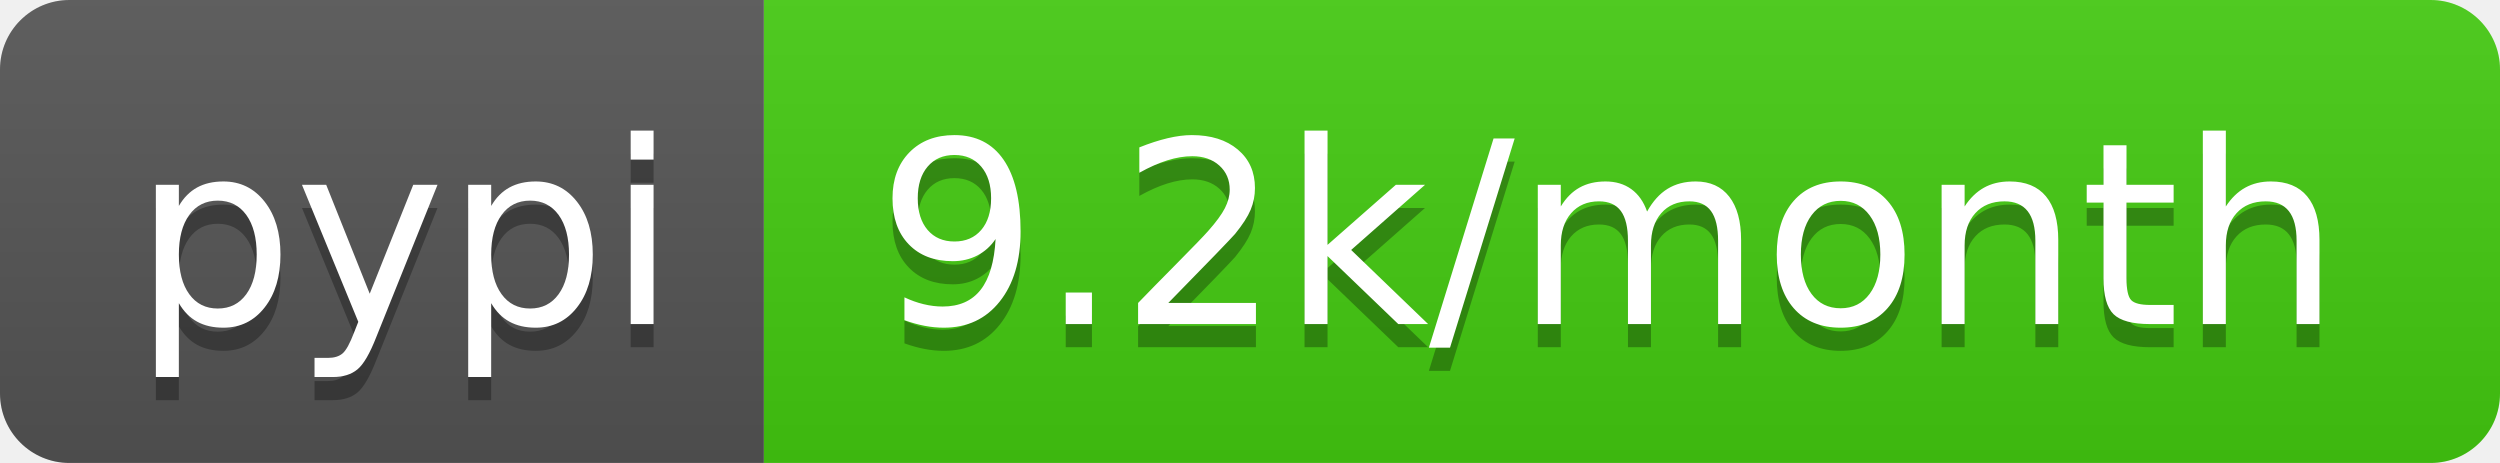
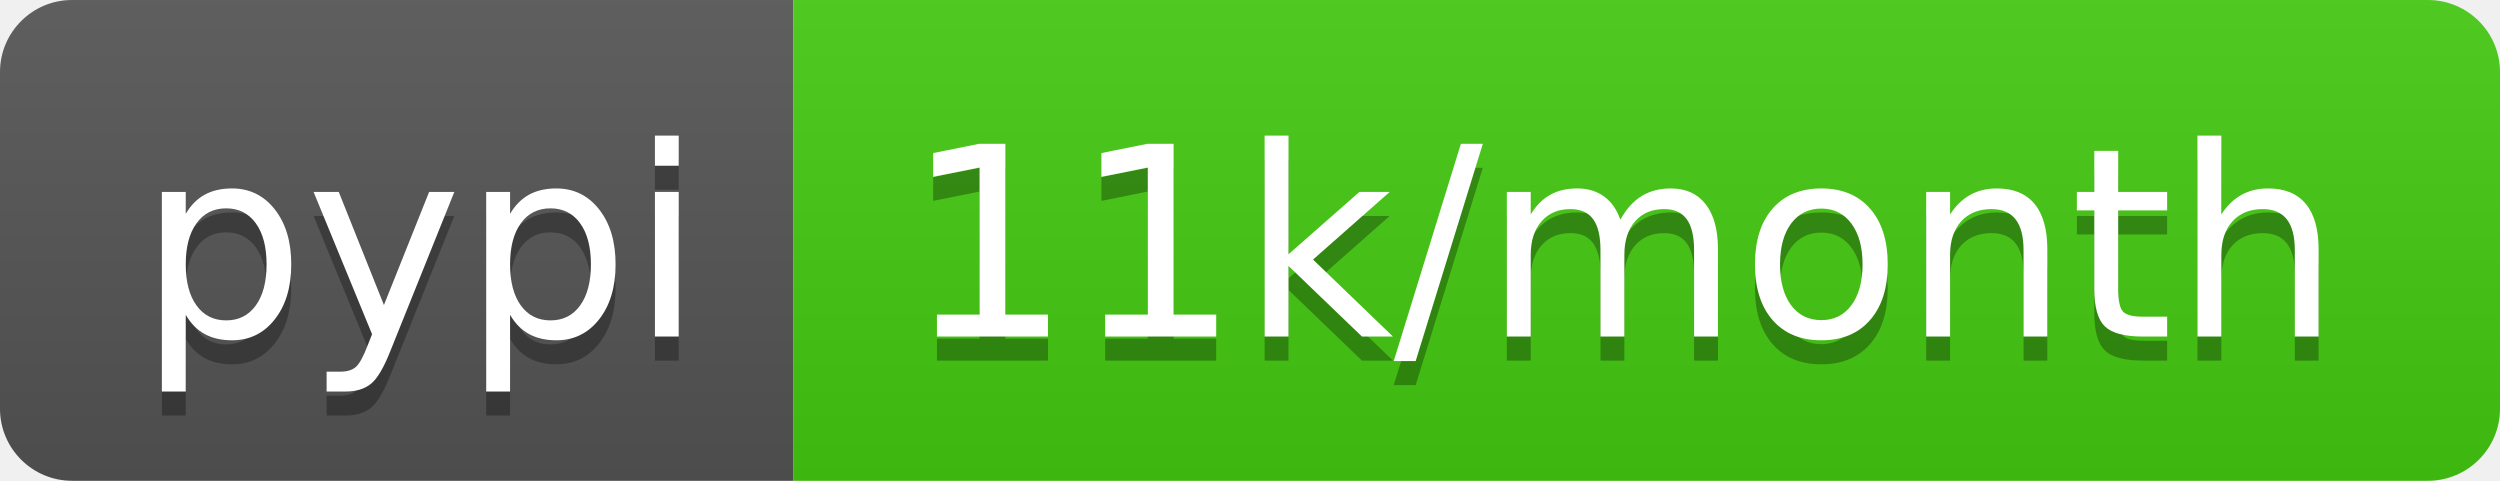
- <svg xmlns="http://www.w3.org/2000/svg" width="108" height="20" role="img" aria-label="pypi: 9.2k/month">
+ <svg xmlns="http://www.w3.org/2000/svg" width="104" height="20" role="img" aria-label="pypi: 11k/month">
  <linearGradient id="s" x2="0" y2="100%">
    <stop offset="0" stop-color="#bbb" stop-opacity=".1" />
    <stop offset="1" stop-opacity=".1" />
  </linearGradient>
  <clipPath id="r">
-     <rect width="108" height="20" rx="3" fill="#fff" />
+     <rect width="104" height="20" rx="3" fill="#fff" />
  </clipPath>
  <g clip-path="url(#r)">
    <rect width="33" height="20" fill="#555" />
-     <rect x="33" width="75" height="20" fill="#4c1" />
-     <rect width="108" height="20" fill="url(#s)" />
+     <rect x="33" width="71" height="20" fill="#4c1" />
+     <rect width="104" height="20" fill="url(#s)" />
  </g>
  <g fill="#fff" text-anchor="middle" font-family="Verdana,Geneva,DejaVu Sans,sans-serif" text-rendering="geometricPrecision" font-size="110">
    <text aria-hidden="true" x="175" y="150" fill="#010101" fill-opacity=".3" transform="scale(.1)" textLength="230">pypi</text>
    <text x="175" y="140" transform="scale(.1)" fill="#fff" textLength="230">pypi</text>
-     <text aria-hidden="true" x="695" y="150" fill="#010101" fill-opacity=".3" transform="scale(.1)" textLength="650">9.2k/month</text>
-     <text x="695" y="140" transform="scale(.1)" fill="#fff" textLength="650">9.2k/month</text>
+     <text aria-hidden="true" x="675" y="150" fill="#010101" fill-opacity=".3" transform="scale(.1)" textLength="610">11k/month</text>
+     <text x="675" y="140" transform="scale(.1)" fill="#fff" textLength="610">11k/month</text>
  </g>
</svg>
